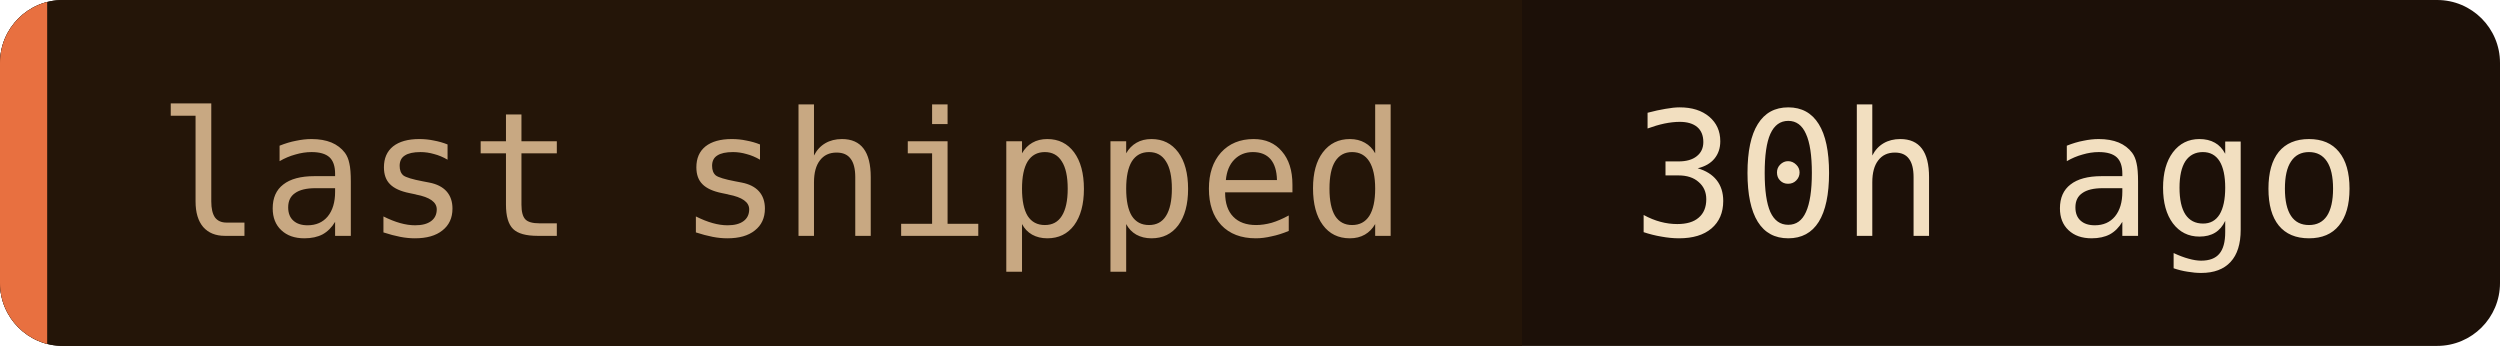
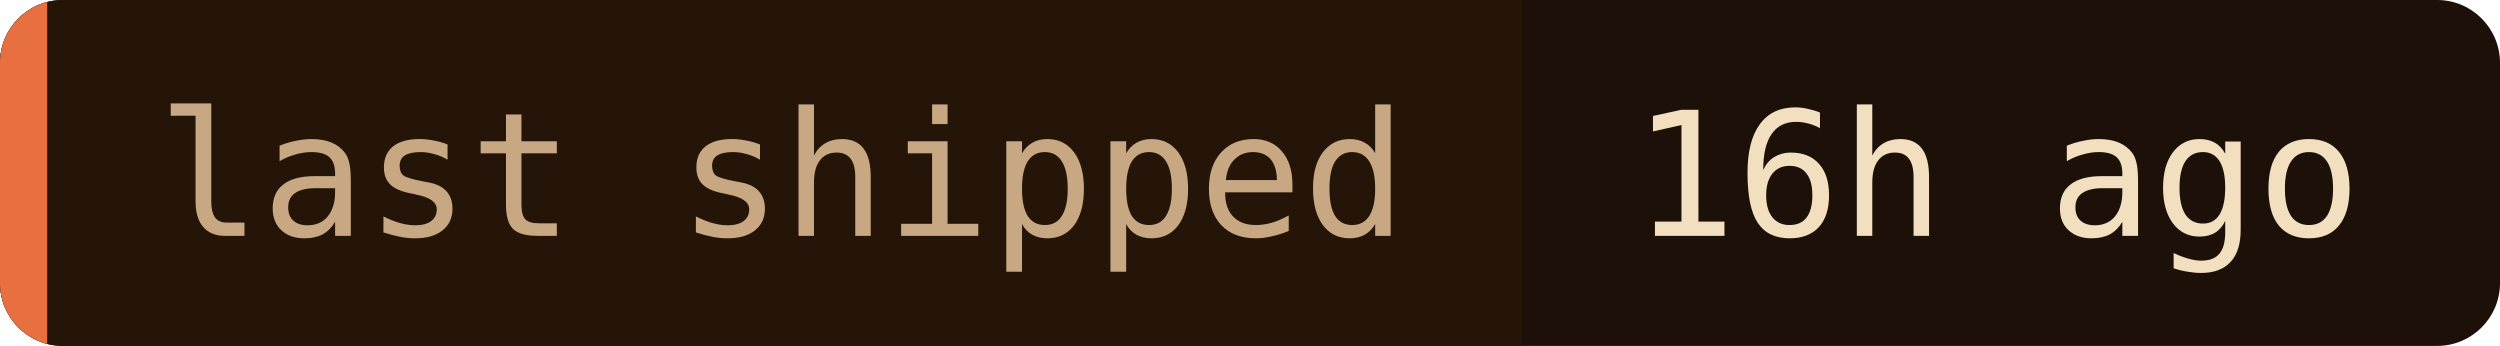
- <svg xmlns="http://www.w3.org/2000/svg" width="159" height="22" role="img" aria-label="last shipped: 30h ago">
+ <svg xmlns="http://www.w3.org/2000/svg" width="159" height="22" role="img" aria-label="last shipped: 16h ago">
  <clipPath id="c">
    <rect width="159" height="22" rx="4" />
  </clipPath>
  <g clip-path="url(#c)">
    <rect width="159" height="22" fill="#1c1008" />
    <rect width="96.8" height="22" fill="#241508" />
    <rect width="3" height="22" fill="#e87040" />
  </g>
  <g font-family="'JetBrains Mono', 'Fira Code', ui-monospace, SFMono-Regular, Menlo, monospace" font-size="11">
    <text x="10" y="15" fill="#c8a882">last shipped</text>
-     <text x="103.8" y="15" fill="#f2dfc0">30h ago</text>
+     <text x="103.8" y="15" fill="#f2dfc0">16h ago</text>
  </g>
</svg>
